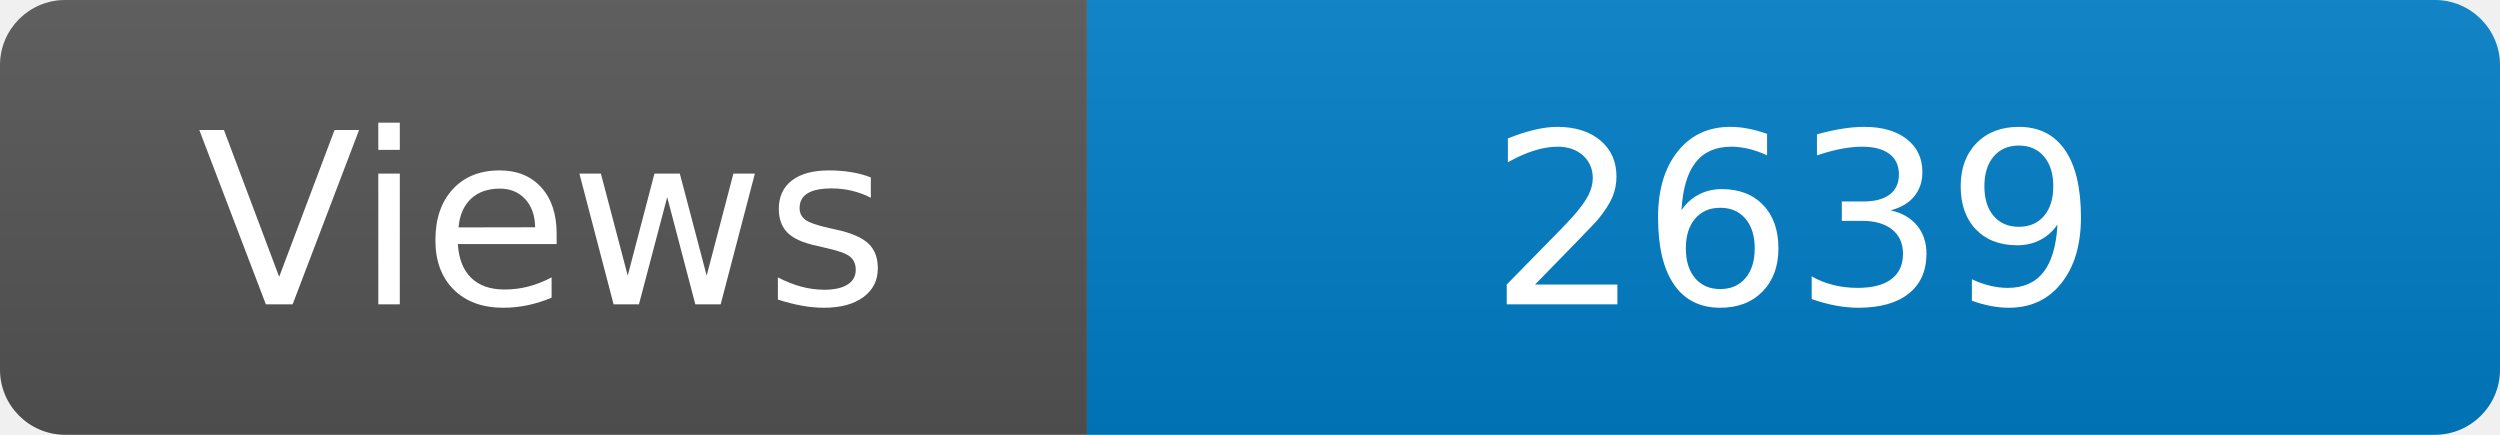
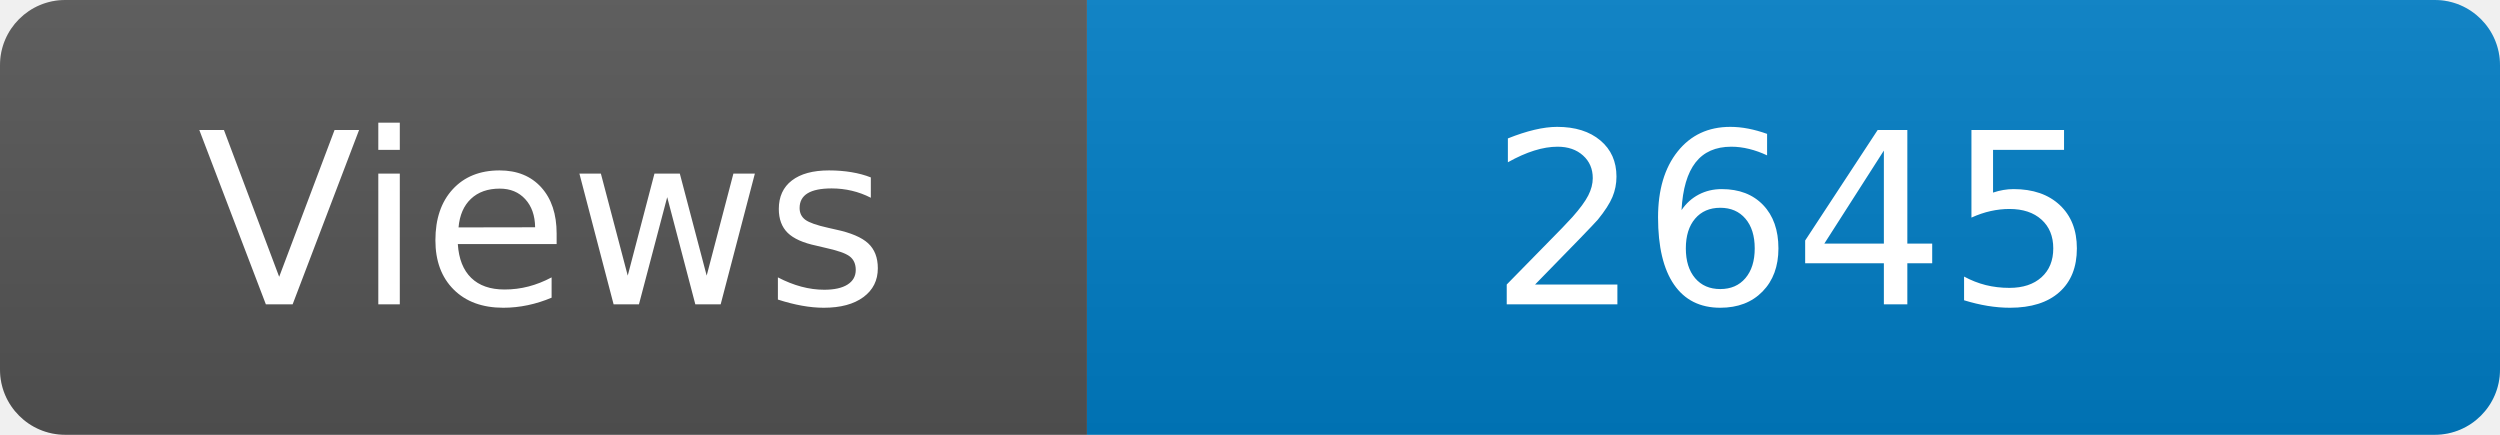
<svg xmlns="http://www.w3.org/2000/svg" width="115" height="20" role="img" aria-label="Maintained?: yes">
  <linearGradient id="s" x2="0" y2="100%">
    <stop offset="0" stop-color="#bbb" stop-opacity=".1" />
    <stop offset="1" stop-opacity=".1" />
  </linearGradient>
  <clipPath id="r">
    <rect width="115" height="20" rx="3" fill="#fff" />
  </clipPath>
  <g clip-path="url(#r)">
    <rect width="50" height="20" fill="#555" />
    <rect x="50" width="160" height="20" fill="#007ec6" />
    <rect width="115" height="20" fill="url(#s)" />
  </g>
  <g fill="#fff" text-anchor="middle" font-family="Verdana,Geneva,DejaVu Sans,sans-serif" font-size="110">
    <text x="250" y="140" transform="scale(.1)" fill="#fff">Views</text>
-     <text x="825" y="140" transform="scale(.1)" fill="#fff">2639</text>
+     <text x="825" y="140" transform="scale(.1)" fill="#fff">2645</text>
  </g>
</svg>
